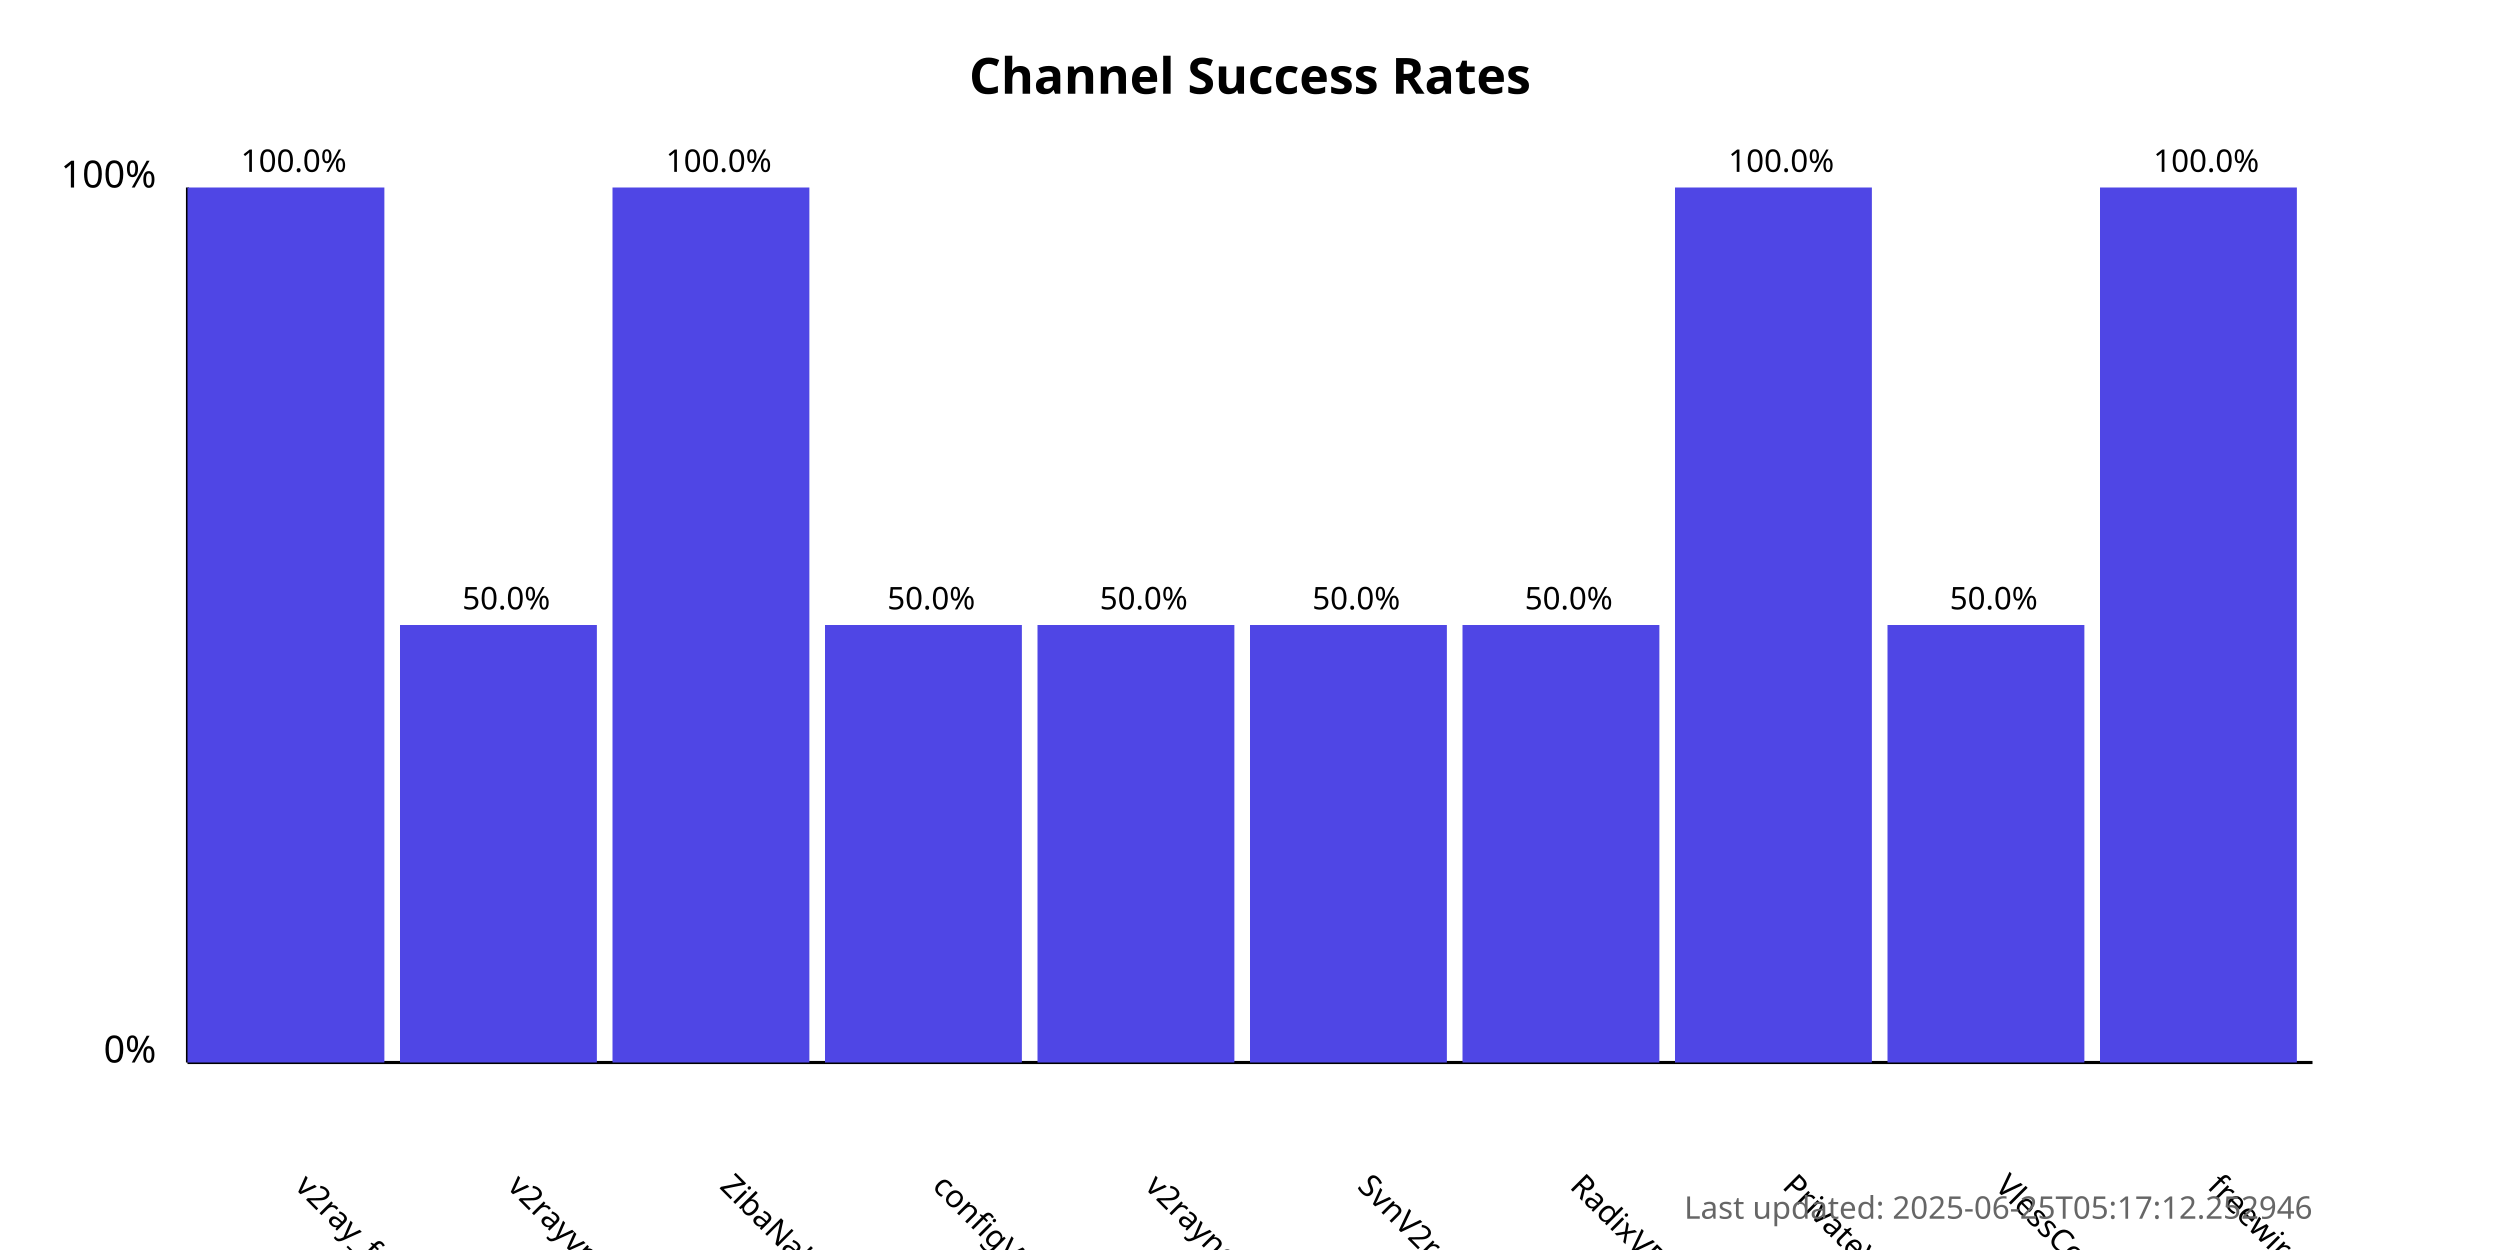
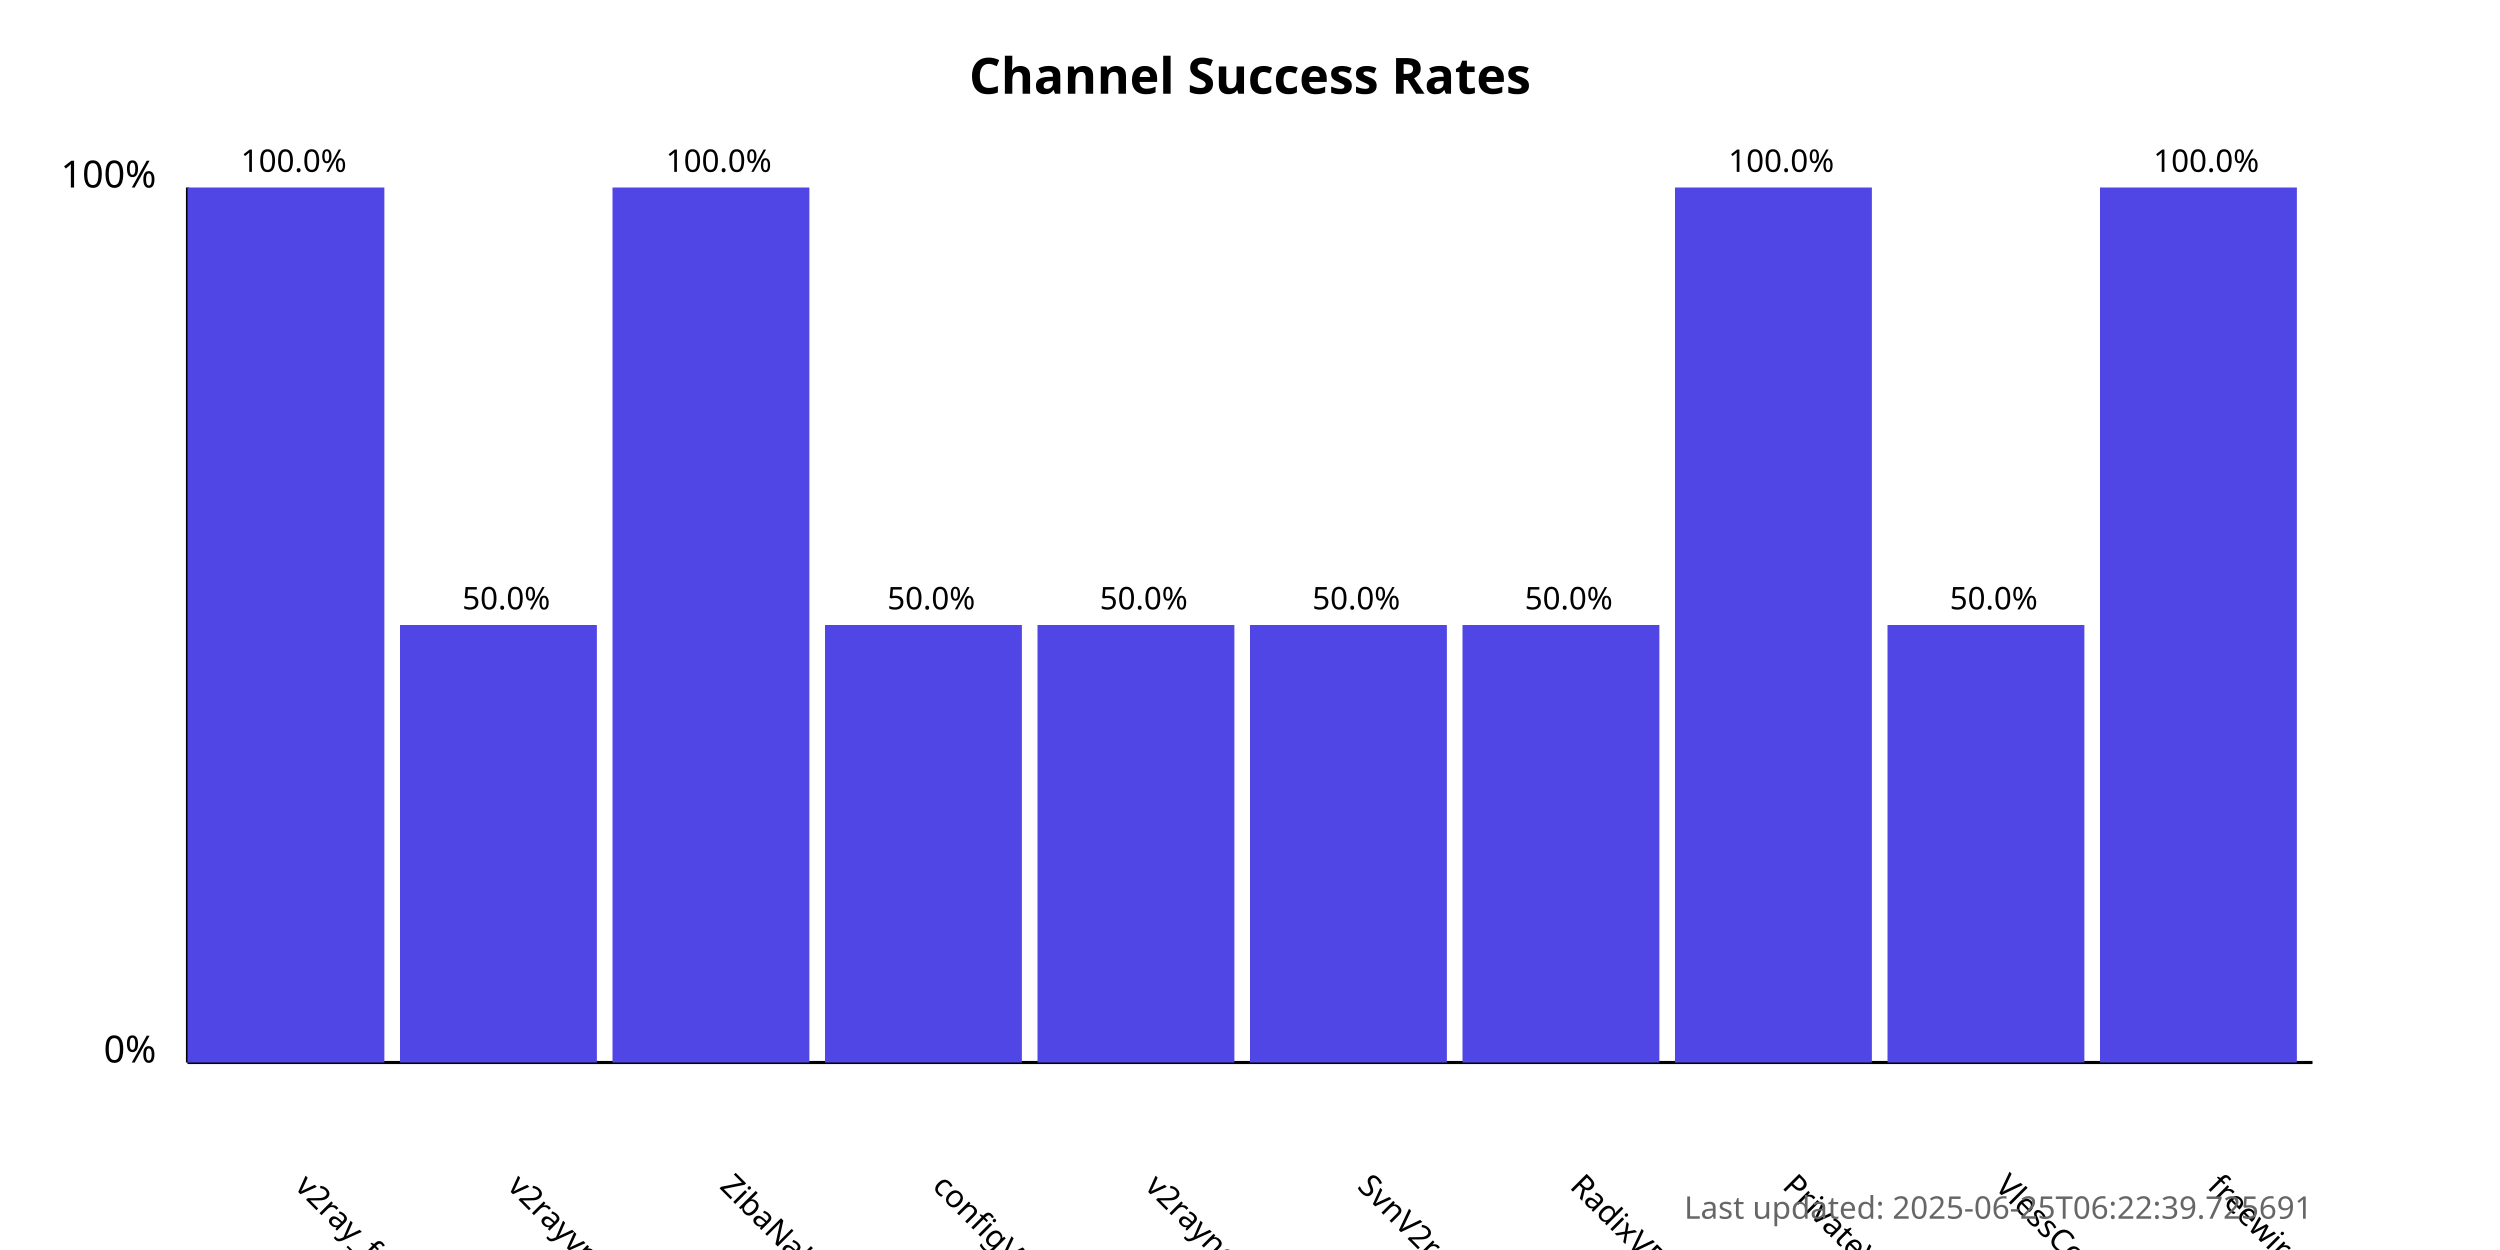
<svg xmlns="http://www.w3.org/2000/svg" width="800" height="400">
  <style>
            .chart-title { font: bold 16px sans-serif; }
            .axis-label { font: 12px sans-serif; }
            .tick-label { font: 10px sans-serif; }
            .bar { fill: #4f46e5; }
            .bar:hover { fill: #6366f1; }
            .timestamp { font: 10px sans-serif; fill: #666; }
        </style>
  <text x="400.0" y="30" text-anchor="middle" class="chart-title">
            Channel Success Rates
        </text>
  <line x1="60" y1="340" x2="60" y2="60" stroke="black" stroke-width="1" />
  <line x1="60" y1="340" x2="740" y2="340" stroke="black" stroke-width="1" />
  <text x="50" y="340" text-anchor="end" class="axis-label">0%</text>
  <text x="50" y="60" text-anchor="end" class="axis-label">100%</text>
  <g>
    <rect x="60" y="60.0" width="63.0" height="280.0" class="bar" />
    <text x="94.0" y="380" transform="rotate(45, 94.0, 380)" text-anchor="start" class="tick-label">
                v2ray_free_conf
            </text>
    <text x="94.0" y="55.0" text-anchor="middle" class="tick-label">
                100.0%
            </text>
  </g>
  <g>
    <rect x="128.0" y="200.0" width="63.0" height="140.0" class="bar" />
    <text x="162.0" y="380" transform="rotate(45, 162.0, 380)" text-anchor="start" class="tick-label">
                v2rayvpno
            </text>
    <text x="162.0" y="195.0" text-anchor="middle" class="tick-label">
                50.0%
            </text>
  </g>
  <g>
    <rect x="196.0" y="60.0" width="63.0" height="280.0" class="bar" />
    <text x="230.0" y="380" transform="rotate(45, 230.0, 380)" text-anchor="start" class="tick-label">
                ZibaNabz
            </text>
    <text x="230.0" y="55.0" text-anchor="middle" class="tick-label">
                100.0%
            </text>
  </g>
  <g>
    <rect x="264.0" y="200.0" width="63.0" height="140.0" class="bar" />
    <text x="298.0" y="380" transform="rotate(45, 298.0, 380)" text-anchor="start" class="tick-label">
                configV2rayForFree
            </text>
    <text x="298.0" y="195.0" text-anchor="middle" class="tick-label">
                50.0%
            </text>
  </g>
  <g>
    <rect x="332.0" y="200.0" width="63.0" height="140.0" class="bar" />
    <text x="366.0" y="380" transform="rotate(45, 366.0, 380)" text-anchor="start" class="tick-label">
                v2rayngvpn
            </text>
    <text x="366.0" y="195.0" text-anchor="middle" class="tick-label">
                50.0%
            </text>
  </g>
  <g>
    <rect x="400.0" y="200.0" width="63.0" height="140.0" class="bar" />
    <text x="434.0" y="380" transform="rotate(45, 434.0, 380)" text-anchor="start" class="tick-label">
                SvnV2ray
            </text>
    <text x="434.0" y="195.0" text-anchor="middle" class="tick-label">
                50.0%
            </text>
  </g>
  <g>
    <rect x="468.0" y="200.0" width="63.0" height="140.0" class="bar" />
    <text x="502.0" y="380" transform="rotate(45, 502.0, 380)" text-anchor="start" class="tick-label">
                RadixVPN
            </text>
    <text x="502.0" y="195.0" text-anchor="middle" class="tick-label">
                50.0%
            </text>
  </g>
  <g>
    <rect x="536.0" y="60.0" width="63.0" height="280.0" class="bar" />
    <text x="570.0" y="380" transform="rotate(45, 570.0, 380)" text-anchor="start" class="tick-label">
                PrivateVPNs
            </text>
    <text x="570.0" y="55.0" text-anchor="middle" class="tick-label">
                100.0%
            </text>
  </g>
  <g>
    <rect x="604.0" y="200.0" width="63.0" height="140.0" class="bar" />
    <text x="638.0" y="380" transform="rotate(45, 638.0, 380)" text-anchor="start" class="tick-label">
                VlessConfig
            </text>
    <text x="638.0" y="195.0" text-anchor="middle" class="tick-label">
                50.0%
            </text>
  </g>
  <g>
    <rect x="672.0" y="60.0" width="63.0" height="280.0" class="bar" />
    <text x="706.0" y="380" transform="rotate(45, 706.0, 380)" text-anchor="start" class="tick-label">
                freewireguard
            </text>
    <text x="706.0" y="55.0" text-anchor="middle" class="tick-label">
                100.0%
            </text>
  </g>
  <text x="740" y="390" text-anchor="end" class="timestamp">
-             Last updated: 2025-06-25T05:17:12.252946
+             Last updated: 2025-06-25T06:22:39.725691
        </text>
</svg>
